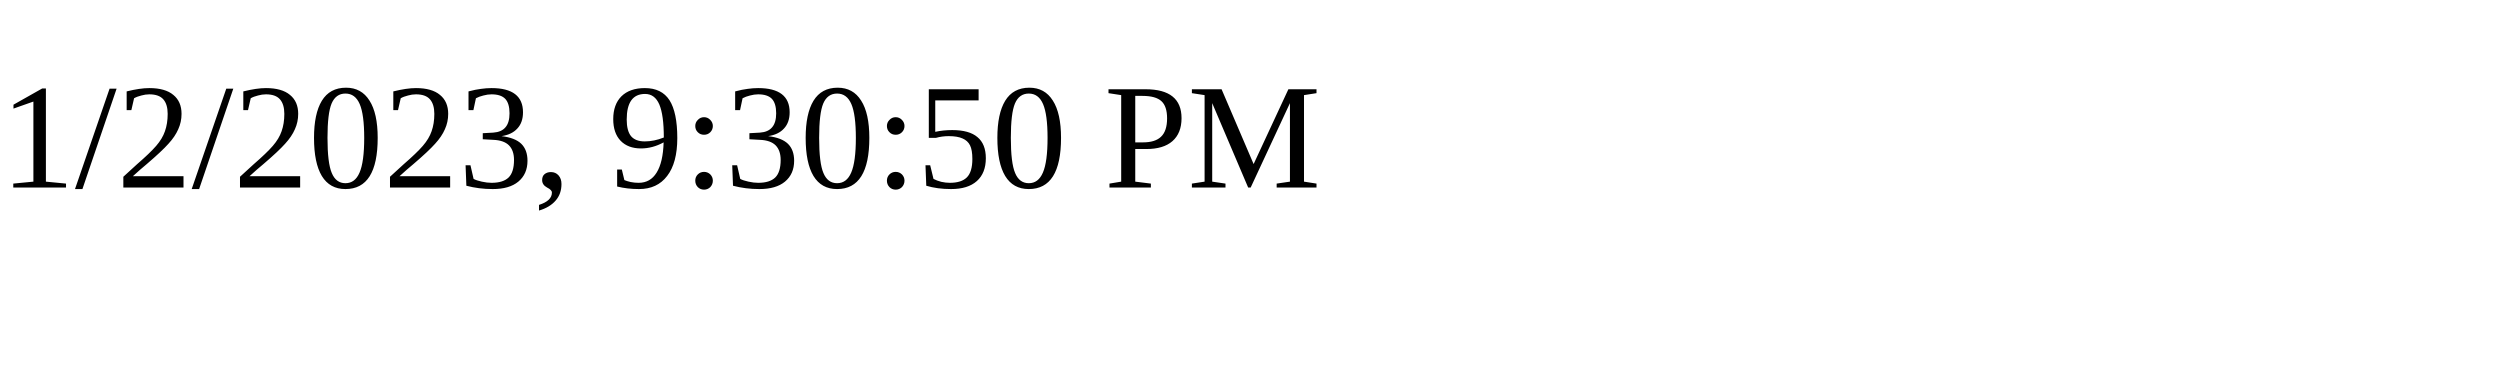
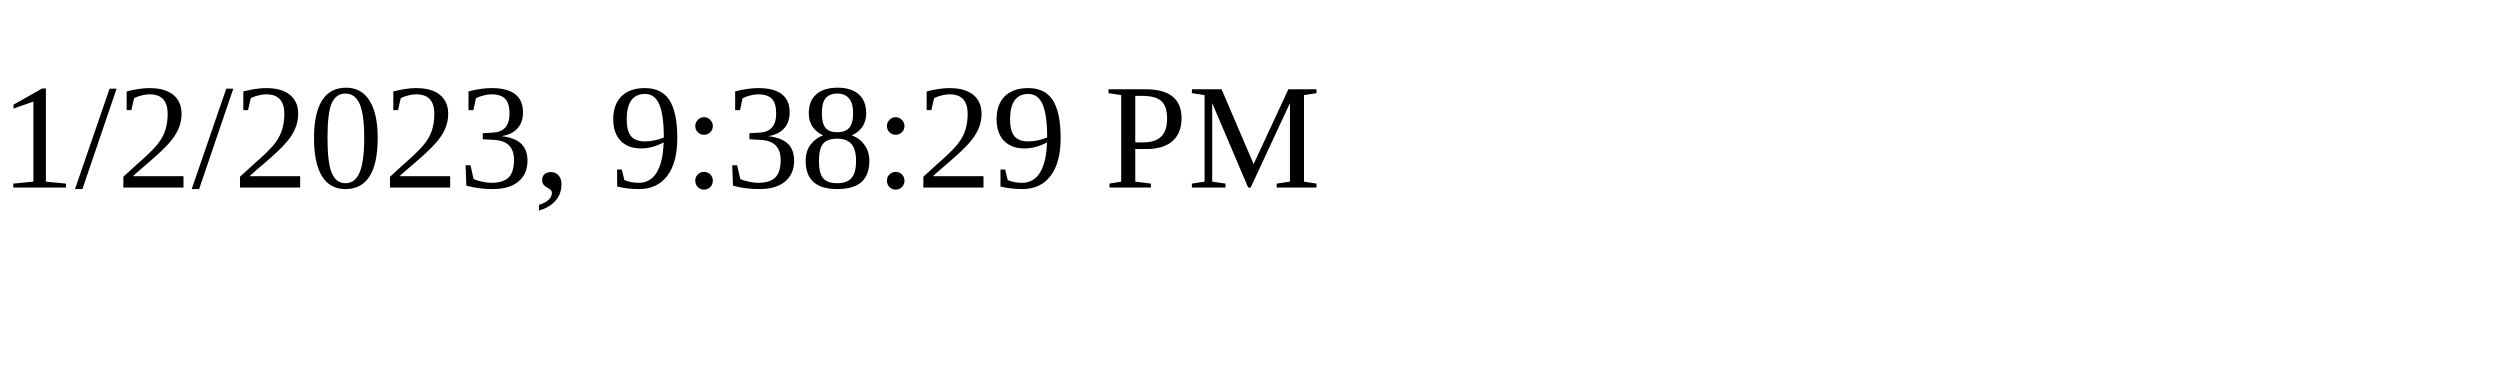
<svg xmlns="http://www.w3.org/2000/svg" height="30" width="200">
-   <text x="0" y="15">1/2/2023, 9:30:50 PM</text>
+   <text x="0" y="15">1/2/2023, 9:38:29 PM</text>
</svg>
